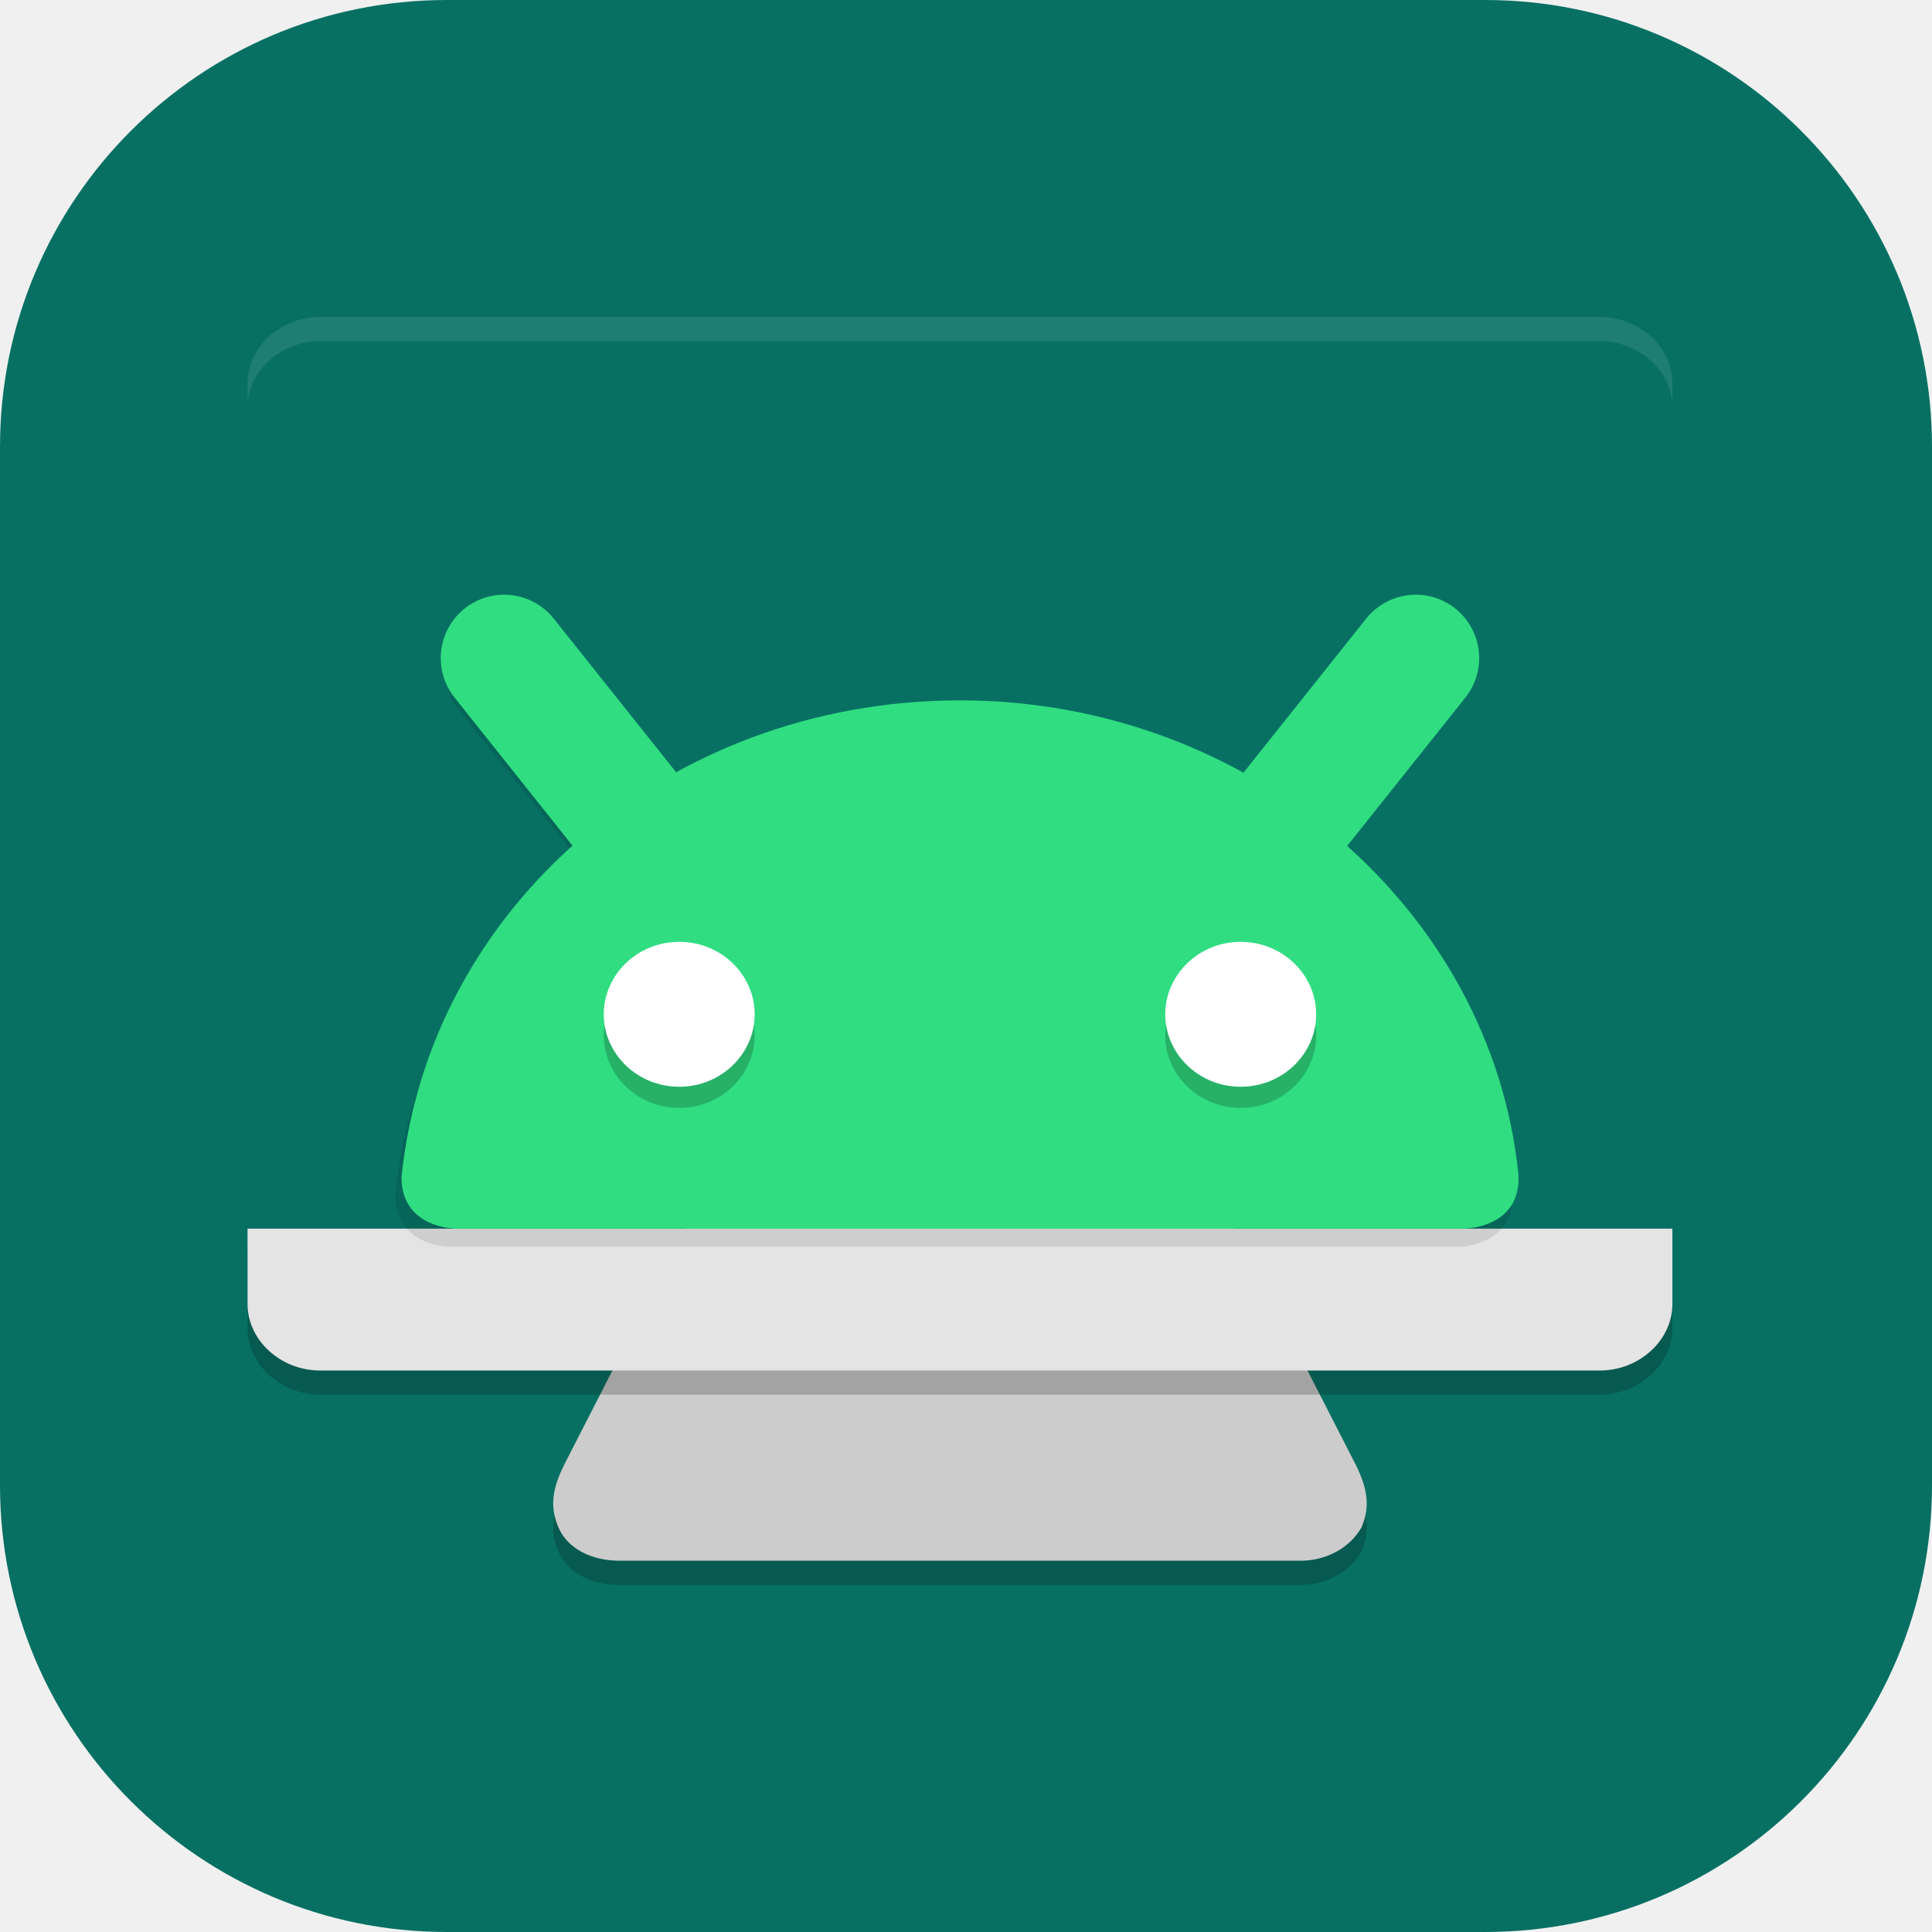
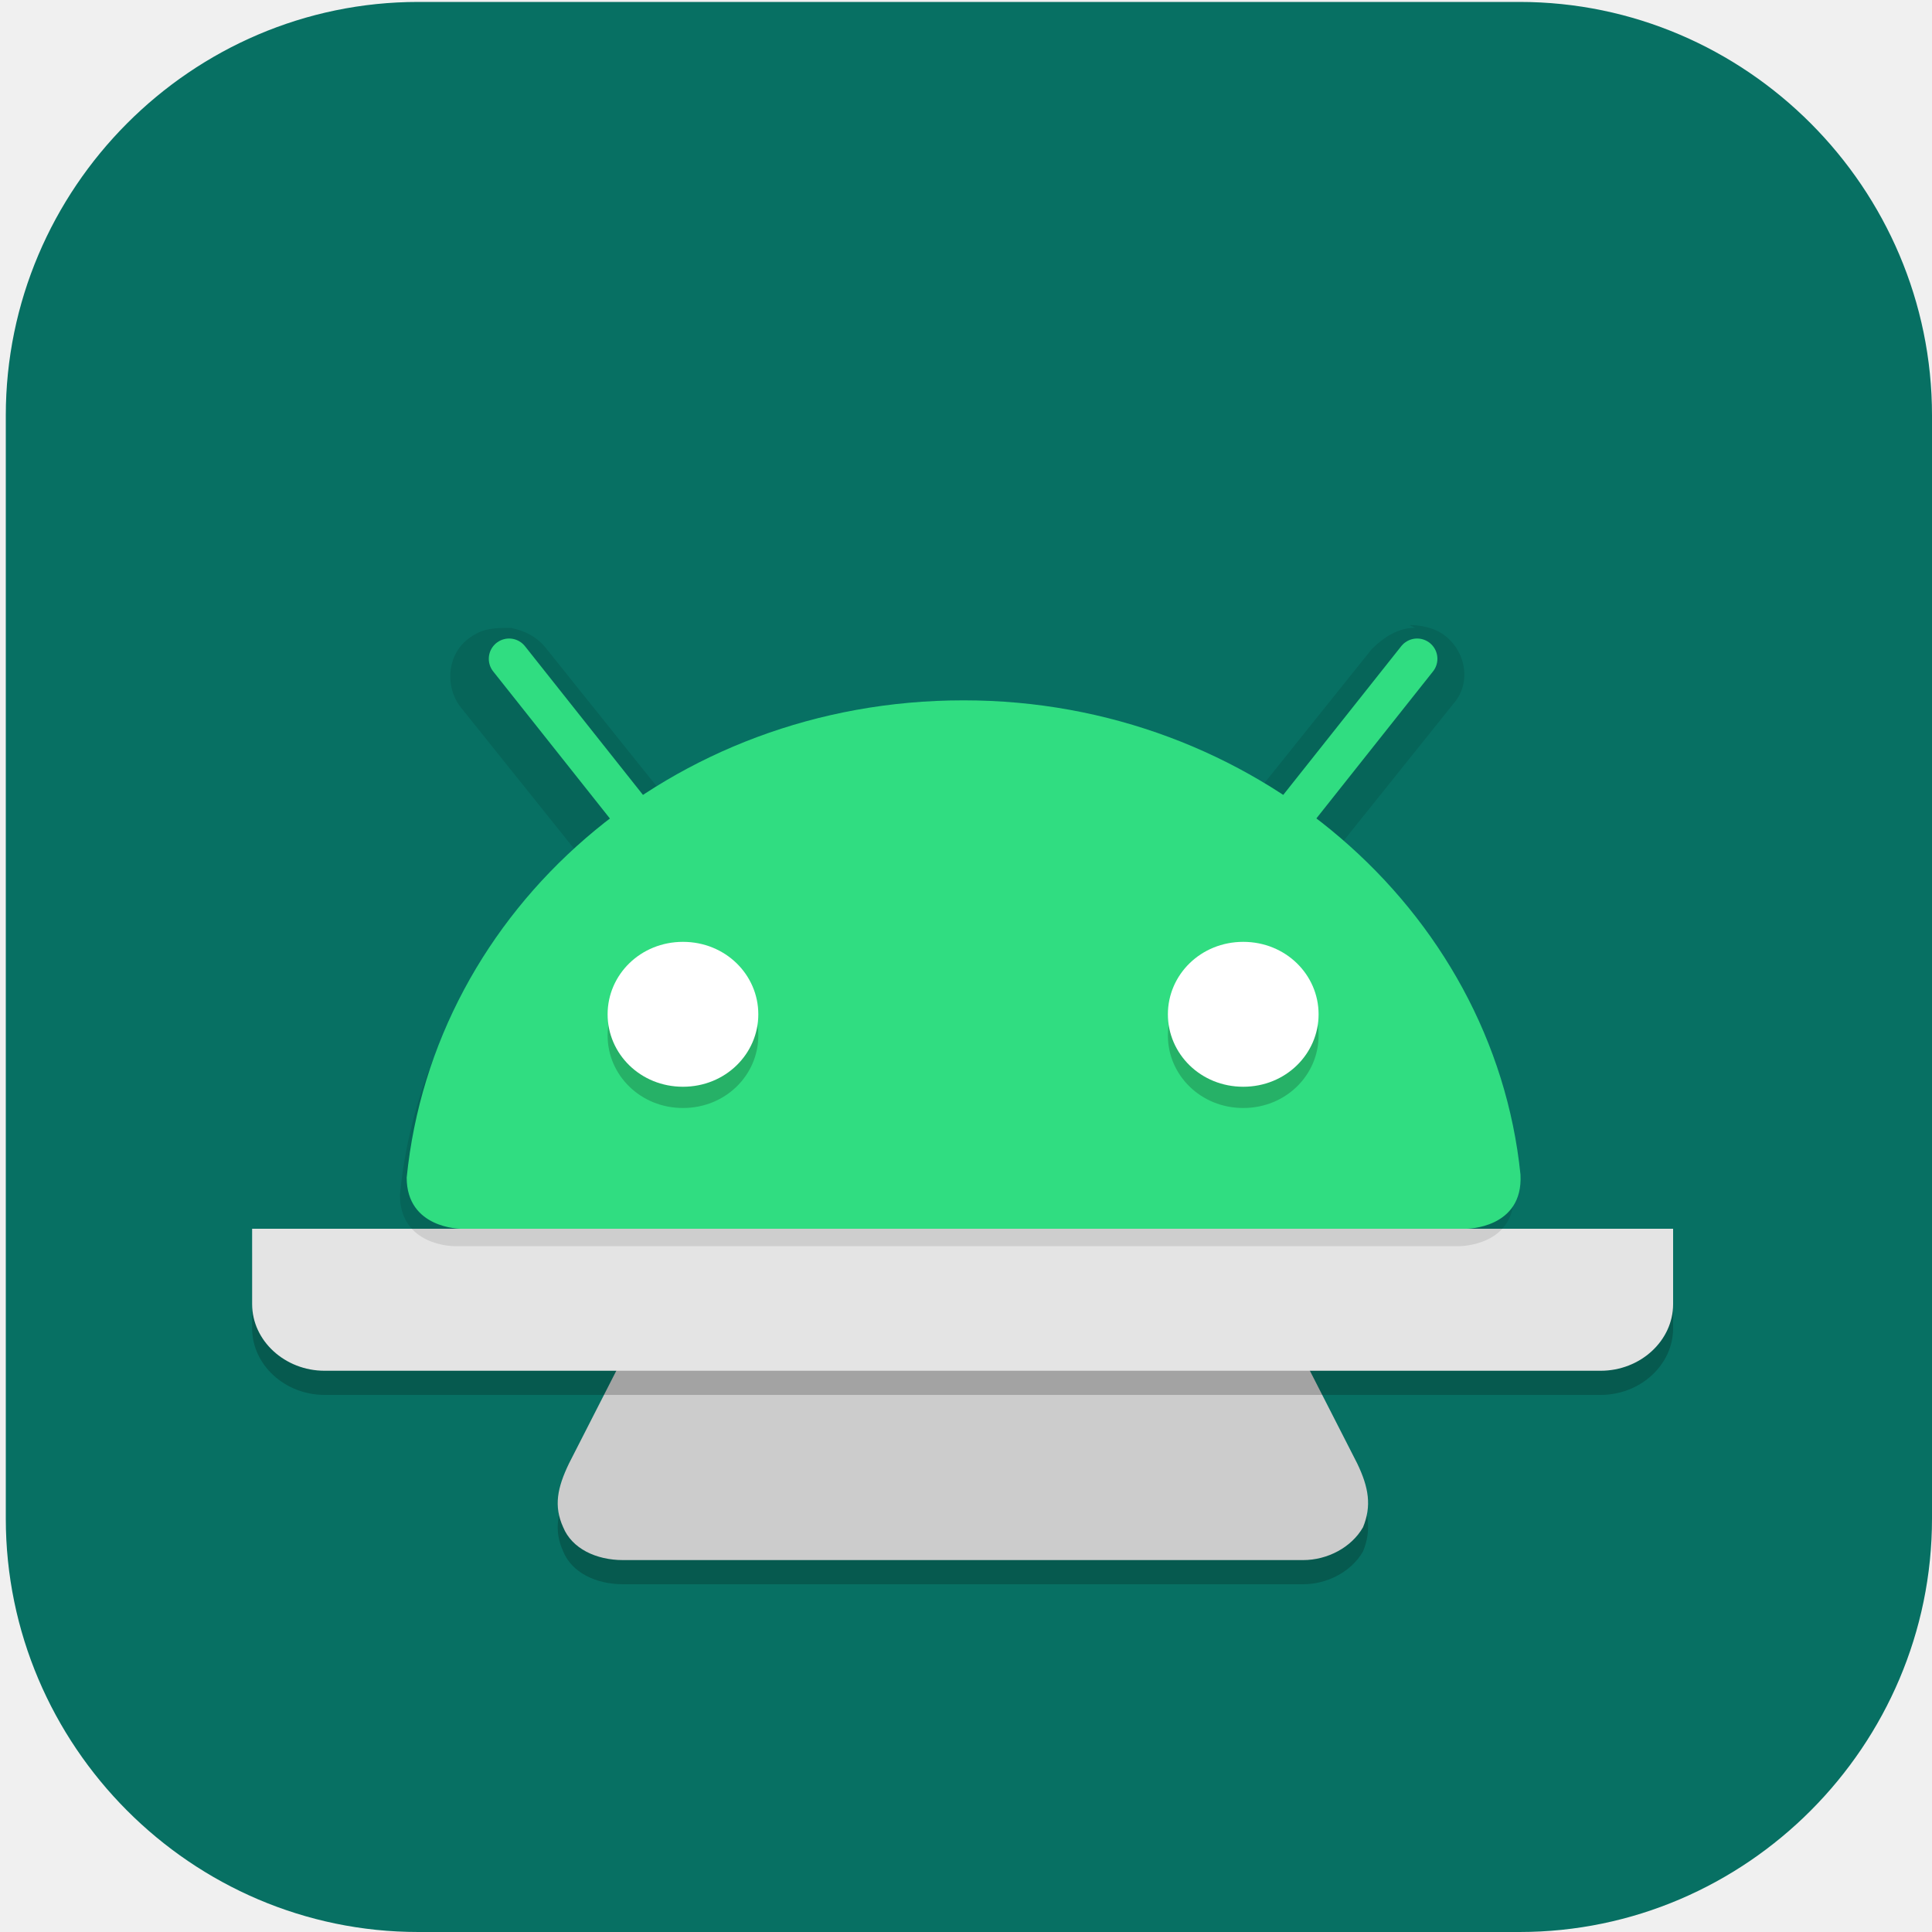
- <svg xmlns="http://www.w3.org/2000/svg" id="_图层_1" data-name="图层_1" version="1.1" viewBox="0 0 64 64" width="48" height="48">
+ <svg xmlns="http://www.w3.org/2000/svg" id="_图层_1" version="1.1" viewBox="0 0 200 200" width="48" height="48">
  <defs>
    <style>
-       .st0 {
+       .st0, .st1 {
        fill: #077063;
      }

-       .st1 {
-         fill: none;
+       .st2 {
        stroke: #30dd81;
        stroke-linecap: round;
        stroke-width: 4.2px;
      }

-       .st2 {
+       .st2, .st3 {
+         fill: none;
+       }
+ 
+       .st4 {
+         mask: url(#mask-1);
+       }
+ 
+       .st5, .st6, .st7, .st8, .st1, .st9 {
+         display: none;
+       }
+ 
+       .st5, .st6, .st10, .st11, .st12, .st13, .st14, .st15 {
+         isolation: isolate;
+       }
+ 
+       .st5, .st16, .st15 {
+         opacity: .2;
+       }
+ 
+       .st6, .st17, .st18, .st10 {
+         fill: #fff;
+       }
+ 
+       .st6, .st12 {
+         opacity: .1;
+       }
+ 
+       .st7 {
+         fill: #a448ba;
+       }
+ 
+       .st19 {
        fill: #30dd81;
      }

-       .st3, .st4 {
-         fill: #fff;
-       }
- 
-       .st5, .st6, .st4 {
-         isolation: isolate;
-       }
- 
-       .st5, .st4 {
-         opacity: .1;
-       }
- 
-       .st6 {
+       .st20 {
+         mask: url(#mask);
+       }
+ 
+       .st18, .st21, .st22, .st23 {
+         fill-rule: evenodd;
+       }
+ 
+       .st10, .st14 {
+         opacity: .3;
+       }
+ 
+       .st24 {
+         clip-path: url(#clippath-1);
+       }
+ 
+       .st25 {
+         fill: url(#_未命名的渐变_15);
+       }
+ 
+       .st26 {
+         fill: #cdab8f;
+       }
+ 
+       .st27 {
+         clip-path: url(#clippath-3);
+       }
+ 
+       .st28 {
+         fill: #a51d2d;
+       }
+ 
+       .st13 {
        opacity: .2;
      }

-       .st7 {
+       .st29 {
+         fill: url(#_未命名的渐变_13);
+       }
+ 
+       .st21 {
+         fill: #12121c;
+       }
+ 
+       .st22 {
+         fill: #c0bfbc;
+       }
+ 
+       .st30 {
+         fill: #2ec27e;
+       }
+ 
+       .st31 {
        fill: #ccc;
      }

-       .st8 {
+       .st32 {
        fill: #e4e4e4;
      }
+ 
+       .st33 {
+         fill-opacity: .1;
+       }
+ 
+       .st34 {
+         fill: #55a7eb;
+       }
+ 
+       .st35 {
+         clip-path: url(#clippath);
+       }
+ 
+       .st9 {
+         fill: url(#_未命名的渐变_14);
+       }
+ 
+       .st36 {
+         fill: url(#_未命名的渐变_2);
+       }
    </style>
+     <linearGradient id="_未命名的渐变_14" data-name="未命名的渐变 14" x1="305.9" y1="-98.4" x2="305.9" y2="-297.4" gradientTransform="translate(-206 -96) scale(1 -1)" gradientUnits="userSpaceOnUse">
+       <stop offset="0" stop-color="#edece9" />
+       <stop offset="1" stop-color="#fff" />
+     </linearGradient>
+     <radialGradient id="_未命名的渐变_13" data-name="未命名的渐变 13" cx="1430.9" cy="463.5" fx="1430.9" fy="463.5" r="156.4" gradientTransform="translate(-600.4 -536.8) rotate(77) scale(.5 -1.1) skewX(14.8)" gradientUnits="userSpaceOnUse">
+       <stop offset="0" stop-color="#dc8add" />
+       <stop offset="1" stop-color="#813d9c" />
+     </radialGradient>
+     <clipPath id="clippath">
+       <rect class="st3" x="-62.1" y="-39.9" width="432" height="268.3" />
+     </clipPath>
+     <mask id="mask" x="-44.1" y="-11.7" width="288" height="225.9" maskUnits="userSpaceOnUse">
+       <g id="d">
+         <rect class="st33" x="-44.1" y="-11.7" width="288" height="225.9" />
+       </g>
+     </mask>
+     <clipPath id="clippath-1">
+       <rect class="st3" x="-62.1" y="-39.9" width="432" height="268.3" />
+     </clipPath>
+     <mask id="mask-1" x="-44.1" y="-11.7" width="288" height="225.9" maskUnits="userSpaceOnUse">
+       <g id="f">
+         <rect class="st33" x="-44.1" y="-11.7" width="288" height="225.9" />
+       </g>
+     </mask>
+     <clipPath id="clippath-2">
+       <rect class="st3" x="47.5" y="-17.1" width="112" height="80" rx="8" ry="8" />
+     </clipPath>
+     <clipPath id="clippath-3">
+       <path class="st3" d="M45.6,60.3h18.3l18.3-18.7,18.3,18.7h54.9c5.1,0,9.1,4.2,9.1,9.3v84c0,5.2-4.1,9.3-9.1,9.3h-54.9l-18.3-18.7-18.3,18.7h-18.3c-5.1,0-9.1-4.2-9.1-9.3v-84c0-5.2,4.1-10,9.1-9.3Z" />
+     </clipPath>
+     <linearGradient id="_未命名的渐变_15" data-name="未命名的渐变 15" x1="1617.6" y1="-707.7" x2="1728.4" y2="-707.7" gradientTransform="translate(-46.3 -353) rotate(90) scale(.3)" gradientUnits="userSpaceOnUse">
+       <stop offset="0" stop-color="#a51d2d" />
+       <stop offset="1" stop-color="#ce1921" />
+     </linearGradient>
+     <linearGradient id="_未命名的渐变_2" data-name="未命名的渐变 2" x1="1322" y1="-1202.3" x2="1322" y2="-920.1" gradientTransform="translate(-198 -193) scale(.2 -.2)" gradientUnits="userSpaceOnUse">
+       <stop offset="0" stop-color="#d81d25" />
+       <stop offset="1" stop-color="#f66151" />
+     </linearGradient>
  </defs>
-   <rect class="st0" width="64" height="64" rx="14.8" ry="14.8" />
-   <path class="st6" d="M23.8,17c-1.3,0-2.5,1-2.3,2.2l3.5,17.8-6.3,12.3c-.4.8-.5,1.4-.2,2.1.3.7,1.1,1.1,2,1.1h22.6c.8,0,1.6-.4,2-1.1.3-.7.2-1.3-.2-2.1l-6.3-12.3,3.5-17.8c.2-1.2-1-2.2-2.3-2.2h-16.1Z" />
-   <path class="st7" d="M23.8,16.2c-1.3,0-2.5,1-2.3,2.2l3.5,17.8-6.3,12.3c-.4.8-.5,1.4-.2,2.1.3.7,1.1,1.1,2,1.1h22.6c.8,0,1.6-.4,2-1.1.3-.7.2-1.3-.2-2.1l-6.3-12.3,3.5-17.8c.2-1.2-1-2.2-2.3-2.2h-16.1Z" />
-   <path class="st6" d="M8.2,41.5v2.5c0,1.2,1.1,2.2,2.4,2.2h42.4c1.3,0,2.4-1,2.4-2.2v-2.5H8.2Z" />
-   <path class="st8" d="M8.2,40.7v2.5c0,1.2,1.1,2.2,2.4,2.2h42.4c1.3,0,2.4-1,2.4-2.2v-2.5H8.2Z" />
-   <path class="st0" d="M10.6,10.5c-1.3,0-2.4,1-2.4,2.2v27.9h47.1V12.8c0-1.2-1.1-2.2-2.4-2.2H10.6Z" />
-   <path class="st5" d="M46.8,20.8c-.5,0-1,.3-1.4.7l-4,5c-2.8-1.6-6.1-2.5-9.7-2.5s-6.9.9-9.7,2.5l-4-5c-.3-.4-.7-.6-1.2-.7-.5,0-.9,0-1.3.3-.8.5-.9,1.6-.4,2.3l4,5c-3.3,2.8-5.6,6.8-6,11.2,0,1.7,1.8,1.7,1.8,1.7h33.4s1.9,0,1.8-1.8c-.5-4.4-2.7-8.3-6-11.2l4-5c.6-.7.4-1.8-.4-2.3,0,0,0,0,0,0-.3-.2-.7-.3-1.1-.3Z" />
-   <path class="st1" d="M21.4,27.7l-4.7-5.9" />
-   <path class="st1" d="M42.2,27.7l4.7-5.9" />
-   <path class="st2" d="M31.8,23.2c-9.7,0-17.6,6.9-18.5,15.8,0,1.7,1.8,1.7,1.8,1.7h33.4s1.9,0,1.8-1.8c-.9-8.8-8.9-15.7-18.5-15.7Z" />
-   <path class="st6" d="M22.5,31.9c-1.4,0-2.5,1.1-2.5,2.4s1.1,2.4,2.5,2.4,2.5-1.1,2.5-2.4-1.1-2.4-2.5-2.4ZM41.1,31.9c-1.4,0-2.5,1.1-2.5,2.4s1.1,2.4,2.5,2.4,2.5-1.1,2.5-2.4-1.1-2.4-2.5-2.4Z" />
-   <path class="st3" d="M22.5,31.2c1.4,0,2.5,1.1,2.5,2.4s-1.1,2.4-2.5,2.4-2.5-1.1-2.5-2.4,1.1-2.4,2.5-2.4Z" />
-   <path class="st3" d="M41.1,31.2c1.4,0,2.5,1.1,2.5,2.4s-1.1,2.4-2.5,2.4-2.5-1.1-2.5-2.4,1.1-2.4,2.5-2.4Z" />
-   <path class="st4" d="M10.6,10.5c-1.3,0-2.4,1-2.4,2.2v.8c0-1.2,1.1-2.2,2.4-2.2h42.4c1.3,0,2.4,1,2.4,2.2v-.8c0-1.2-1.1-2.2-2.4-2.2H10.6Z" />
+   <path class="st0" d="M157.3,200H43.3c-23.5,0-42.7-19.3-42.7-42.8V43c0-23.5,19.2-42.8,42.7-42.8h114c23.5,0,42.7,19.3,42.7,42.8v114.2c0,23.5-19.2,42.8-42.7,42.8h0Z" />
+   <g class="st8">
+     <path class="st17" d="M184.1,110.5c0-12.2-5.3-23.8-14.6-31.9-9.1-7.9-21.3-11.4-33.4-9.5-4.4-15.7-17.6-27.6-34.1-30.7-16.3-2.8-32.9,3.9-42.3,17.2-5.6,7.8-8.6,17.1-8.4,26.7-18.3,3.4-30.9,19.7-29.2,37.8,1.1,18,16.3,32.2,34.8,32.5h90.3c.9,0,1.8-.2,2.5-.6,20.1-4,34.5-21.3,34.2-41.3l.2-.2Z" />
+   </g>
+   <g class="st8">
+     <path class="st9" d="M19,2.4h162c10,0,18,6.3,18,14.1l-.2,141.4-54,42.4H19.2c-10,0-18-6.3-18-14.1L.9,16.6c0-7.8,8-14.1,18-14.1Z" />
+     <path class="st29" d="M39.7,16.5h120.1c11.6,0,21,9.4,21,21v116.1c0,7.1-3.6,13.7-9.5,17.6l-17.3,11.3c-3.4,2.2-7.4,3.4-11.5,3.4H39.7c-11.6,0-21-9.4-21-21V37.6c0-11.6,9.4-21,21-21Z" />
+     <path class="st21" d="M168.6,58.4c-26.3-2.6-43.5,1.8-58.2,7.8,15-14.8,33.6-19.4,58.2-7.8Z" />
+     <path class="st21" d="M24.7,68.4c25-6.8,43-5.3,59-1.8-18.6-12-38.1-13.5-59,1.8Z" />
+     <g class="st35">
+       <g class="st20">
+         <path class="st21" d="M168.6,61.3c-26.3-2.6-43.5,1.8-58.2,7.8,15-14.8,33.6-19.4,58.2-7.8Z" />
+       </g>
+     </g>
+     <g class="st24">
+       <g class="st4">
+         <path class="st21" d="M24.7,71.3c25-6.8,43-5.3,59-1.8-18.6-12-38.1-13.5-59,1.8Z" />
+       </g>
+     </g>
+     <path class="st22" d="M180.8,77.6c-63.3,25.4-123.8,24.5-162.7,19.6v24.1c63.1,35.9,119.8,19.2,162.7-9.3v-34.5Z" />
+     <path class="st18" d="M180.8,77.6c-5.6,2.2-11.2,4.3-16.7,6.1,2.4,6.5,11.2,28.6,12.2,31.2,1.5-1,3-1.9,4.5-2.9v-34.5ZM160.1,85.1c-7.6,2.4-15,4.5-22.4,6.2-.6,4.2,8.4,30.2,11.2,38.2,9.6-4.1,18.7-9,27.3-14.4-1.7-3.9-10.9-25.1-16.1-29.9ZM133.4,92.2c-8.6,1.9-17.1,3.4-25.4,4.6-.2,9.1,4,35.7,5.2,43.2,12.4-2.1,24.3-5.7,35.6-10.5-2.9-7.8-12.2-32.9-15.5-37.2ZM113.3,140c-1.2-7.6-5.9-34.7-9.8-42.6-9.9,1.2-19.4,2-28.6,2.3-2.9,6.8-3.2,33.4-3.2,40.7,14.4,2.1,28.3,1.8,41.6-.4ZM71.7,140.4c0-7.2-.1-32.8-1.5-40.5-9.1.2-17.7,0-25.8-.3-3.1,5.4-5.7,23.5-6.8,31.3,11.7,4.8,23.1,7.9,34.2,9.5ZM18.1,97.2v24.1c6.5,3.7,13,6.9,19.4,9.5.8-7.8,2.7-25.6,2.8-31.5-8-.5-15.4-1.2-22.2-2.1Z" />
+     <path class="st17" d="M162.9,157.7c-10,0-18,6.3-18,14.1v28.2l54-42.4h-36Z" />
+   </g>
+   <g class="st8">
+     <path class="st5" d="M15.6,3.8h169.5c8.3,0,15,6.7,15,15v169.5c0,8.3-6.7,15-15,15H15.6c-8.3,0-15-6.7-15-15V18.7C.6,10.5,7.3,3.8,15.6,3.8Z" />
+     <path class="st7" d="M15.6.2h169.5c8.3,0,15,6.7,15,15v169.5c0,8.3-6.7,15-15,15H15.6c-8.3,0-15-6.7-15-15V15.2C.6,6.9,7.3.2,15.6.2Z" />
+     <g class="st16">
+       <path d="M152,42.9c-7.2,0-14.5,1.9-19.5,5.2l4.7,8.8c3.3-2.5,8.2-4,13-4,7,0,11,5.2,11,10.6h-13c-13.8-.1-19.4,5.1-19.4,12.7s5.7,13,16.3,13,13.7-1.9,16.1-5.8v5.4s13.9,0,13.9,0v-26.1c0-13.2-9.4-19.7-23.1-19.7h0ZM148.9,80.9c-4.6,0-7.4-2.1-7.4-5.2s1.9-4.3,8.1-4.2h11.6c0,0,0,2.6,0,2.6,0,4.2-7.9,6.9-12.3,6.9h0Z" />
+       <path d="M101.4,81c-1.7,1.4-2.8,1.9-4.3,1.9-2.2,0-2.9-1.4-2.9-5.7v-19.2c0-5.1-.5-8-1.9-10.3-2.1-3.5-8-5.4-13.8-5.4-9.2,0-16.4,4.8-16.4,11s1.9,4.2,4.2,4.2,4.4-2,4.4-4.1,0-.9-.2-1.6c-.2-.9-.3-1.7-.3-2.4,0-2.7,3.1-4.8,7-4.8s8.2,2.9,8.2,8.2v7.8c-13.4,4-17.4,5.1-21.6,8.8-2.1,2-3.5,5.3-3.5,8.6,0,6.2,4.3,10.5,10.2,10.5s9.1-2.1,15-7.2c.5,5.2,3.1,7.2,7.1,7.2s5.4-1.2,8.8-4.9v-2.6ZM85.4,75.4c0,3-.5,4-2.5,5.2-2.4,1.4-5.9,2.2-7.9,2.2-3.4,0-6.1-3.3-6.1-7.6v-.4c0-5.9,5.2-7.8,16.6-11.9v12.5Z" />
+       <path d="M154.6,117.7c-1.6-.1-3.6.4-6,1.7s-4.9,3.2-7.4,5.7c-2.5,2.5-4.8,5.5-7,9-2.1,3.5-3.6,7.5-4.6,11.8-.8,3.2-1,5.9-.8,8.3.2,2.3.7,4.1,1.5,5.6.8,1.4,1.7,2.4,2.8,3.1,1.1.7,2.1,1.1,3.1,1.1,2.1-.1,4.2-.6,6.2-1.4,1.8-.7,3.7-1.8,5.7-3.3,2-1.6,3.8-3.7,5.5-6.6,0,1.9,0,3.5.3,4.8.3,1.3.7,2.3,1,3.1.4.9.9,1.6,1.6,2.1.6.4,1.4.7,2.2.8.8.2,1.7.3,2.6.2,1,0,1.9-.2,2.8-.5.9-.3,1.7-.6,2.4-1.1,1-.7,2.3-1.9,3.8-3.6,1.6-1.8,3.2-3.7,4.8-5.7,1.7-2.1,3.3-4.2,4.8-6.3,1.5-2.1,2.8-3.9,3.7-5.3.8-1.1,1.3-2.1,1.5-3,.2-.8.2-1.5-.1-1.9-.3-.4-.7-.6-1.2-.4-.6,0-1.1.4-1.7,1.1-.4.6-1.1,1.5-2.1,2.7-.9,1.2-1.9,2.6-3.1,4.1-1.2,1.6-2.5,3.2-3.8,4.9-1.3,1.6-2.6,3.1-3.8,4.6-1.2,1.3-2.4,2.5-3.5,3.4-1.1.8-2,1.3-2.7,1.3s-1.5-.2-2-.5c-.4-.4-.7-1-.9-1.6-.2-.6-.3-1.3-.4-2,0-.8,0-1.5.1-2.1.2-1.1.4-1.9.5-2.7.1-.7.2-1.3.3-1.8.1-.6.2-1.1.3-1.6.1-.6.3-1.2.4-1.8.7-3.3,1.2-5.9,1.7-8,.4-2.1.7-3.7.9-4.9.2-1.2.3-2,.3-2.4s0-.8-.1-1c-.1,0-.4-.1-.8-.1s-.9,0-1.6.1c-.6,0-1.4.2-2.4.4,1.5-2.3,2-4.1,1.7-5.4-.3-1.4-.9-2.5-1.9-3.2-1.2-.8-2.7-1.3-4.6-1.7h0ZM152.2,124.3c.3,0,.5.1.7.3.2.3.3.7.4,1.2,0,.4,0,1-.1,1.8,0,.7-.4,1.6-.9,2.8.6-.1,1.1-.2,1.7-.3.6,0,1-.2,1.4-.3.4-.1.8-.2,1.1-.3.3,0,.3.5.1,1.7-.1,1.1-.4,2.6-.7,4.4-.3,1.8-.8,3.6-1.2,5.5-.5,1.9-.9,3.6-1.2,5,0,.4-.4.9-.9,1.7-.5.8-1.1,1.6-2,2.5-.8.9-1.7,1.8-2.7,2.7-1,.8-2,1.6-3,2.1-1,.5-1.9.8-2.9.8-1,0-1.8-.4-2.6-1.2-.4-.4-.7-1.3-.8-2.7-.1-1.4-.1-3,.1-4.9.3-1.8.7-3.8,1.4-5.8.6-2.1,1.5-4.1,2.5-5.9,2.5-4.5,4.7-7.5,6.6-9.1,1.5-1.3,2.6-1.9,3.4-1.9h0Z" />
+       <path class="st23" d="M70.9,117.7c-5.3,0-5.3,7.8,0,7.7h19.4s.6,0,1.1.4c.6.3,1,.4,1.1,1.8h0s.5,11.9.5,11.9c-.9-.3-1.5-.5-1.5-.5h-.5c0-.1-18.1-.1-18.1-.1-8.5,0-11.6,8.4-11.6,8.4l-.2.6v2.6c0,5.8,2.8,9.9,5.8,11.7,3,1.8,6,1.8,6,1.8h14.9l6.6-4.2v.6c.2,5.3,8.3,4.8,7.9-.5l-2-32.7h0c-.3-4-2.9-6.8-5.1-8.1-2.2-1.2-4.4-1.3-4.4-1.3h-.1s-19.7,0-19.7,0ZM72.9,146.5h16.9c.2,0,1,.3,2,.9,1.1.7,1.7,1,1.8,2.3l.3,1.1-8.4,5.4h-12.6s-.9,0-1.8-.6c-1-.6-2.1-1.4-2.1-5.2v-1.5c.2-.6,1-2.4,3.9-2.4Z" />
+     </g>
+     <g>
+       <path class="st17" d="M152,39.4c-7.2,0-14.5,1.9-19.5,5.2l4.7,8.8c3.3-2.5,8.2-4,13-4,7,0,11,5.2,11,10.6h-13c-13.8-.1-19.4,5.1-19.4,12.7s5.7,13,16.3,13,13.7-1.9,16.1-5.8v5.4s13.9,0,13.9,0v-26.1c0-13.2-9.4-19.7-23.1-19.7h0ZM148.9,77.4c-4.6,0-7.4-2.1-7.4-5.2s1.9-4.3,8.1-4.2h11.6c0,0,0,2.6,0,2.6,0,4.2-7.9,6.9-12.3,6.9h0Z" />
+       <path class="st17" d="M101.4,77.4c-1.7,1.4-2.8,1.9-4.3,1.9-2.2,0-2.9-1.4-2.9-5.7v-19.2c0-5.1-.5-8-1.9-10.3-2.1-3.5-8-5.4-13.8-5.4-9.2,0-16.4,4.8-16.4,11s1.9,4.2,4.2,4.2,4.4-2,4.4-4.1,0-.9-.2-1.6c-.2-.9-.3-1.7-.3-2.4,0-2.7,3.1-4.8,7-4.8s8.2,2.9,8.2,8.2v7.8c-13.4,4-17.4,5.1-21.6,8.8-2.1,2-3.5,5.3-3.5,8.6,0,6.2,4.3,10.5,10.2,10.5s9.1-2.1,15-7.2c.5,5.2,3.1,7.2,7.1,7.2s5.4-1.2,8.8-4.9v-2.6ZM85.4,71.8c0,3-.5,4-2.5,5.2-2.4,1.4-5.9,2.2-7.9,2.2-3.4,0-6.1-3.3-6.1-7.6v-.4c0-5.9,5.2-7.8,16.6-11.9v12.5Z" />
+       <path class="st17" d="M154.6,114.1c-1.6-.1-3.6.4-6,1.7s-4.9,3.2-7.4,5.7c-2.5,2.5-4.8,5.5-7,9-2.1,3.5-3.6,7.5-4.6,11.8-.8,3.2-1,5.9-.8,8.3.2,2.3.7,4.1,1.5,5.6.8,1.4,1.7,2.4,2.8,3.1,1.1.7,2.1,1.1,3.1,1.1,2.1-.1,4.2-.6,6.2-1.4,1.8-.7,3.7-1.8,5.7-3.3,2-1.6,3.8-3.7,5.5-6.6,0,1.9,0,3.5.3,4.8.3,1.3.7,2.3,1,3.1.4.9.9,1.6,1.6,2.1.6.4,1.4.7,2.2.8.8.2,1.7.3,2.6.2,1,0,1.9-.2,2.8-.5.9-.3,1.7-.6,2.4-1.1,1-.7,2.3-1.9,3.8-3.6,1.6-1.8,3.2-3.7,4.8-5.7,1.7-2.1,3.3-4.2,4.8-6.3,1.5-2.1,2.8-3.9,3.7-5.3.8-1.1,1.3-2.1,1.5-3,.2-.8.2-1.5-.1-1.9-.3-.4-.7-.6-1.2-.4-.6,0-1.1.4-1.7,1.1-.4.6-1.1,1.5-2.1,2.7-.9,1.2-1.9,2.6-3.1,4.1-1.2,1.6-2.5,3.2-3.8,4.9-1.3,1.6-2.6,3.1-3.8,4.6-1.2,1.3-2.4,2.5-3.5,3.4-1.1.8-2,1.3-2.7,1.3s-1.5-.2-2-.5c-.4-.4-.7-1-.9-1.6-.2-.6-.3-1.3-.4-2,0-.8,0-1.5.1-2.1.2-1.1.4-1.9.5-2.7.1-.7.2-1.3.3-1.8.1-.6.2-1.1.3-1.6.1-.6.3-1.2.4-1.8.7-3.3,1.2-5.9,1.7-8,.4-2.1.7-3.7.9-4.9.2-1.2.3-2,.3-2.4s0-.8-.1-1c-.1,0-.4-.1-.8-.1s-.9,0-1.6.1c-.6,0-1.4.2-2.4.4,1.5-2.3,2-4.1,1.7-5.4-.3-1.4-.9-2.5-1.9-3.2-1.2-.8-2.7-1.3-4.6-1.7h0ZM152.2,120.8c.3,0,.5.1.7.3.2.3.3.7.4,1.2,0,.4,0,1-.1,1.8,0,.7-.4,1.6-.9,2.8.6-.1,1.1-.2,1.7-.3.6,0,1-.2,1.4-.3.4-.1.8-.2,1.1-.3.3,0,.3.5.1,1.7-.1,1.1-.4,2.6-.7,4.4-.3,1.8-.8,3.6-1.2,5.5-.5,1.9-.9,3.6-1.2,5,0,.4-.4.9-.9,1.7-.5.8-1.1,1.6-2,2.5-.8.9-1.7,1.8-2.7,2.7-1,.8-2,1.6-3,2.1-1,.5-1.9.8-2.9.8-1,0-1.8-.4-2.6-1.2-.4-.4-.7-1.3-.8-2.7-.1-1.4-.1-3,.1-4.9.3-1.8.7-3.8,1.4-5.8.6-2.1,1.5-4.1,2.5-5.9,2.5-4.5,4.7-7.5,6.6-9.1,1.5-1.3,2.6-1.9,3.4-1.9h0Z" />
+       <path class="st18" d="M70.9,114.1c-5.3,0-5.3,7.8,0,7.7h19.4s.6,0,1.1.4c.6.3,1,.4,1.1,1.8h0s.5,11.9.5,11.9c-.9-.3-1.5-.5-1.5-.5h-.5c0-.1-18.1-.1-18.1-.1-8.5,0-11.6,8.4-11.6,8.4l-.2.6v2.6c0,5.8,2.8,9.9,5.8,11.7,3,1.8,6,1.8,6,1.8h14.9l6.6-4.2v.6c.2,5.3,8.3,4.8,7.9-.5l-2-32.7h0c-.3-4-2.9-6.8-5.1-8.1-2.2-1.2-4.4-1.3-4.4-1.3h-.1s-19.7,0-19.7,0ZM72.9,143h16.9c.2,0,1,.3,2,.9,1.1.7,1.7,1,1.8,2.3l.3,1.1-8.4,5.4h-12.6s-.9,0-1.8-.6c-1-.6-2.1-1.4-2.1-5.2v-1.5c.2-.6,1-2.4,3.9-2.4Z" />
+     </g>
+     <path class="st14" d="M39.8.2c-8.3,0-39.5,11.3-39.2,41.4L0,156.5c-1.5-.7,6.7,43.9,39.8,43.1h0V.2h0Z" />
+     <path class="st6" d="M15.6.2C7.3.2.6,6.9.6,15.1v3.6C.6,10.4,7.3,3.8,15.6,3.8h169.5c8.3,0,15,6.7,15,14.9v-3.6c0-8.3-6.7-14.9-15-14.9H15.6Z" />
+   </g>
+   <g class="st8">
+     <g id="layer1">
+       <g id="layer9">
+         <g class="st27">
+           <g id="g1287" class="st11">
+             <path id="path1093" class="st26" d="M100.5,139.7h45.7V60.3s27.4,0,27.4,0v112h-73.1l-18.3-18.7-18.3,18.7H27.4v-32.7s36.6,0,36.6,0l18.3-18.7,18.3,18.7Z" />
+             <path id="rect287-9" class="st34" d="M27.4,139.6h36.6s0-79.3,0-79.3H27.4v79.3Z" />
+             <path id="path1533" class="st30" d="M68.5,55.7v79.3l13.7-14,18.3,18.7h41.1s4.6-4.7,4.6-4.7V60.3h-45.7l-18.3-18.7-13.7,14Z" />
+             <path id="path7460-26" class="st17" d="M141.6,60.4v69.4c0,2.9-2.7,5.2-4.8,5.2h-36.3l-18.3-18.5-11.2,11.5-.2-86.3h-6.9v93.3H27.4v9.4h36.3l18.6-18.7,18.3,18.7h36.3c7.5,0,13.7-6.4,14-14.6V60.4h-9.2Z" />
+             <path id="path1179" class="st10" d="M63.9,181.6h18.3s0-139.9,0-139.9h-18.3s0,139.9,0,139.9Z" />
+             <path id="path1083" class="st13" d="M82.2,181.6h18.3s0-139.9,0-139.9h-18.3s0,139.9,0,139.9Z" />
+           </g>
+         </g>
+         <g id="g1138">
+           <ellipse id="path1550" class="st25" cx="132.5" cy="69.7" rx="13.7" ry="14" />
+           <path id="use981-2-7-9-9" class="st28" d="M132.5,39.4c-8.2,0-16.4,3.2-22.6,9.6-12.5,12.8-12.5,33.4,0,46.2l22.6,23.1s15.8-16.1,22.6-23.1c12.5-12.8,12.5-33.4,0-46.2-6.2-6.4-14.4-9.6-22.6-9.6ZM132.5,60.3c6.3,0,11.4,5.2,11.4,11.7s-5.1,11.7-11.4,11.7-11.4-5.2-11.4-11.7,5.1-11.7,11.4-11.7Z" />
+           <path id="path1091-5" class="st36" d="M132.5,37c-8.2,0-16.4,3.2-22.6,9.6-12.5,12.8-12.5,33.4,0,46.2l22.6,23.1s15.8-16.1,22.6-23.1c12.5-12.8,12.5-33.4,0-46.2-6.2-6.4-14.4-9.6-22.6-9.6ZM132.5,58c6.3,0,11.4,5.2,11.4,11.7s-5.1,11.7-11.4,11.7-11.4-5.2-11.4-11.7h0c0-6.4,5.1-11.7,11.4-11.7h0Z" />
+         </g>
+       </g>
+     </g>
+   </g>
+   <g>
+     <path class="st1" d="M46.7,0h107.2c25.5,0,46.1,20.7,46.1,46.3v107.5c0,25.5-20.6,46.2-46.1,46.2H46.7c-25.5,0-46.1-20.7-46.1-46.2V46.3C.6,20.7,21.2,0,46.7,0Z" />
+     <path class="st15" d="M74.8,53.1c-4.1,0-7.8,3.1-7.2,6.9l10.9,55.6-19.6,38.4c-1.2,2.5-1.6,4.4-.6,6.6.9,2.2,3.4,3.4,6.2,3.4h70.4c2.5,0,5-1.3,6.2-3.4.9-2.2.6-4.1-.6-6.6l-19.6-38.4,10.9-55.6c.6-3.8-3.1-6.9-7.2-6.9h-50.2.3Z" />
+     <path class="st31" d="M74.8,50.6c-4.1,0-7.8,3.1-7.2,6.9l10.9,55.6-19.6,38.4c-1.2,2.5-1.6,4.4-.6,6.6.9,2.2,3.4,3.4,6.2,3.4h70.4c2.5,0,5-1.3,6.2-3.4.9-2.2.6-4.1-.6-6.6l-19.6-38.4,10.9-55.6c.6-3.8-3.1-6.9-7.2-6.9h-50.2.3Z" />
+     <path class="st15" d="M26.1,129.7v7.8c0,3.8,3.4,6.9,7.5,6.9h132.1c4.1,0,7.5-3.1,7.5-6.9v-7.8H26.1Z" />
+     <path class="st32" d="M26.1,127.2v7.8c0,3.8,3.4,6.9,7.5,6.9h132.1c4.1,0,7.5-3.1,7.5-6.9v-7.8H26.1Z" />
+     <path class="st0" d="M33.6,32.8c-4.1,0-7.5,3.1-7.5,6.9v87.2h146.7V40c0-3.7-3.4-6.9-7.5-6.9H33.6v-.3Z" />
+     <path class="st12" d="M146.4,65c-1.6,0-3.1.9-4.4,2.2l-12.5,15.6c-8.7-5-19-7.8-30.2-7.8s-21.5,2.8-30.2,7.8l-12.5-15.6c-.9-1.2-2.2-1.9-3.7-2.2-1.6,0-2.8,0-4.1.9-2.5,1.6-2.8,5-1.2,7.2l12.5,15.6c-10.3,8.7-17.4,21.2-18.7,35,0,5.3,5.6,5.3,5.6,5.3h104.1s5.9,0,5.6-5.6c-1.6-13.8-8.4-25.9-18.7-35l12.5-15.6c1.9-2.2,1.2-5.6-1.2-7.2h0c-.9-.6-2.2-.9-3.4-.9l.6.3Z" />
+     <path class="st2" d="M67.3,86.6l-14.6-18.4" />
+     <path class="st2" d="M132.1,86.6l14.6-18.4" />
+     <path class="st19" d="M99.7,72.5c-30.2,0-54.8,21.6-57.6,49.4,0,5.3,5.6,5.3,5.6,5.3h104.1s5.9,0,5.6-5.6c-2.8-27.5-27.7-49.1-57.6-49.1Z" />
+     <path class="st15" d="M70.7,99.7c-4.4,0-7.8,3.4-7.8,7.5s3.4,7.5,7.8,7.5,7.8-3.4,7.8-7.5-3.4-7.5-7.8-7.5ZM128.7,99.7c-4.4,0-7.8,3.4-7.8,7.5s3.4,7.5,7.8,7.5,7.8-3.4,7.8-7.5-3.4-7.5-7.8-7.5Z" />
+     <path class="st17" d="M70.7,97.5c4.4,0,7.8,3.4,7.8,7.5s-3.4,7.5-7.8,7.5-7.8-3.4-7.8-7.5,3.4-7.5,7.8-7.5Z" />
+     <path class="st17" d="M128.7,97.5c4.4,0,7.8,3.4,7.8,7.5s-3.4,7.5-7.8,7.5-7.8-3.4-7.8-7.5,3.4-7.5,7.8-7.5Z" />
+   </g>
</svg>
